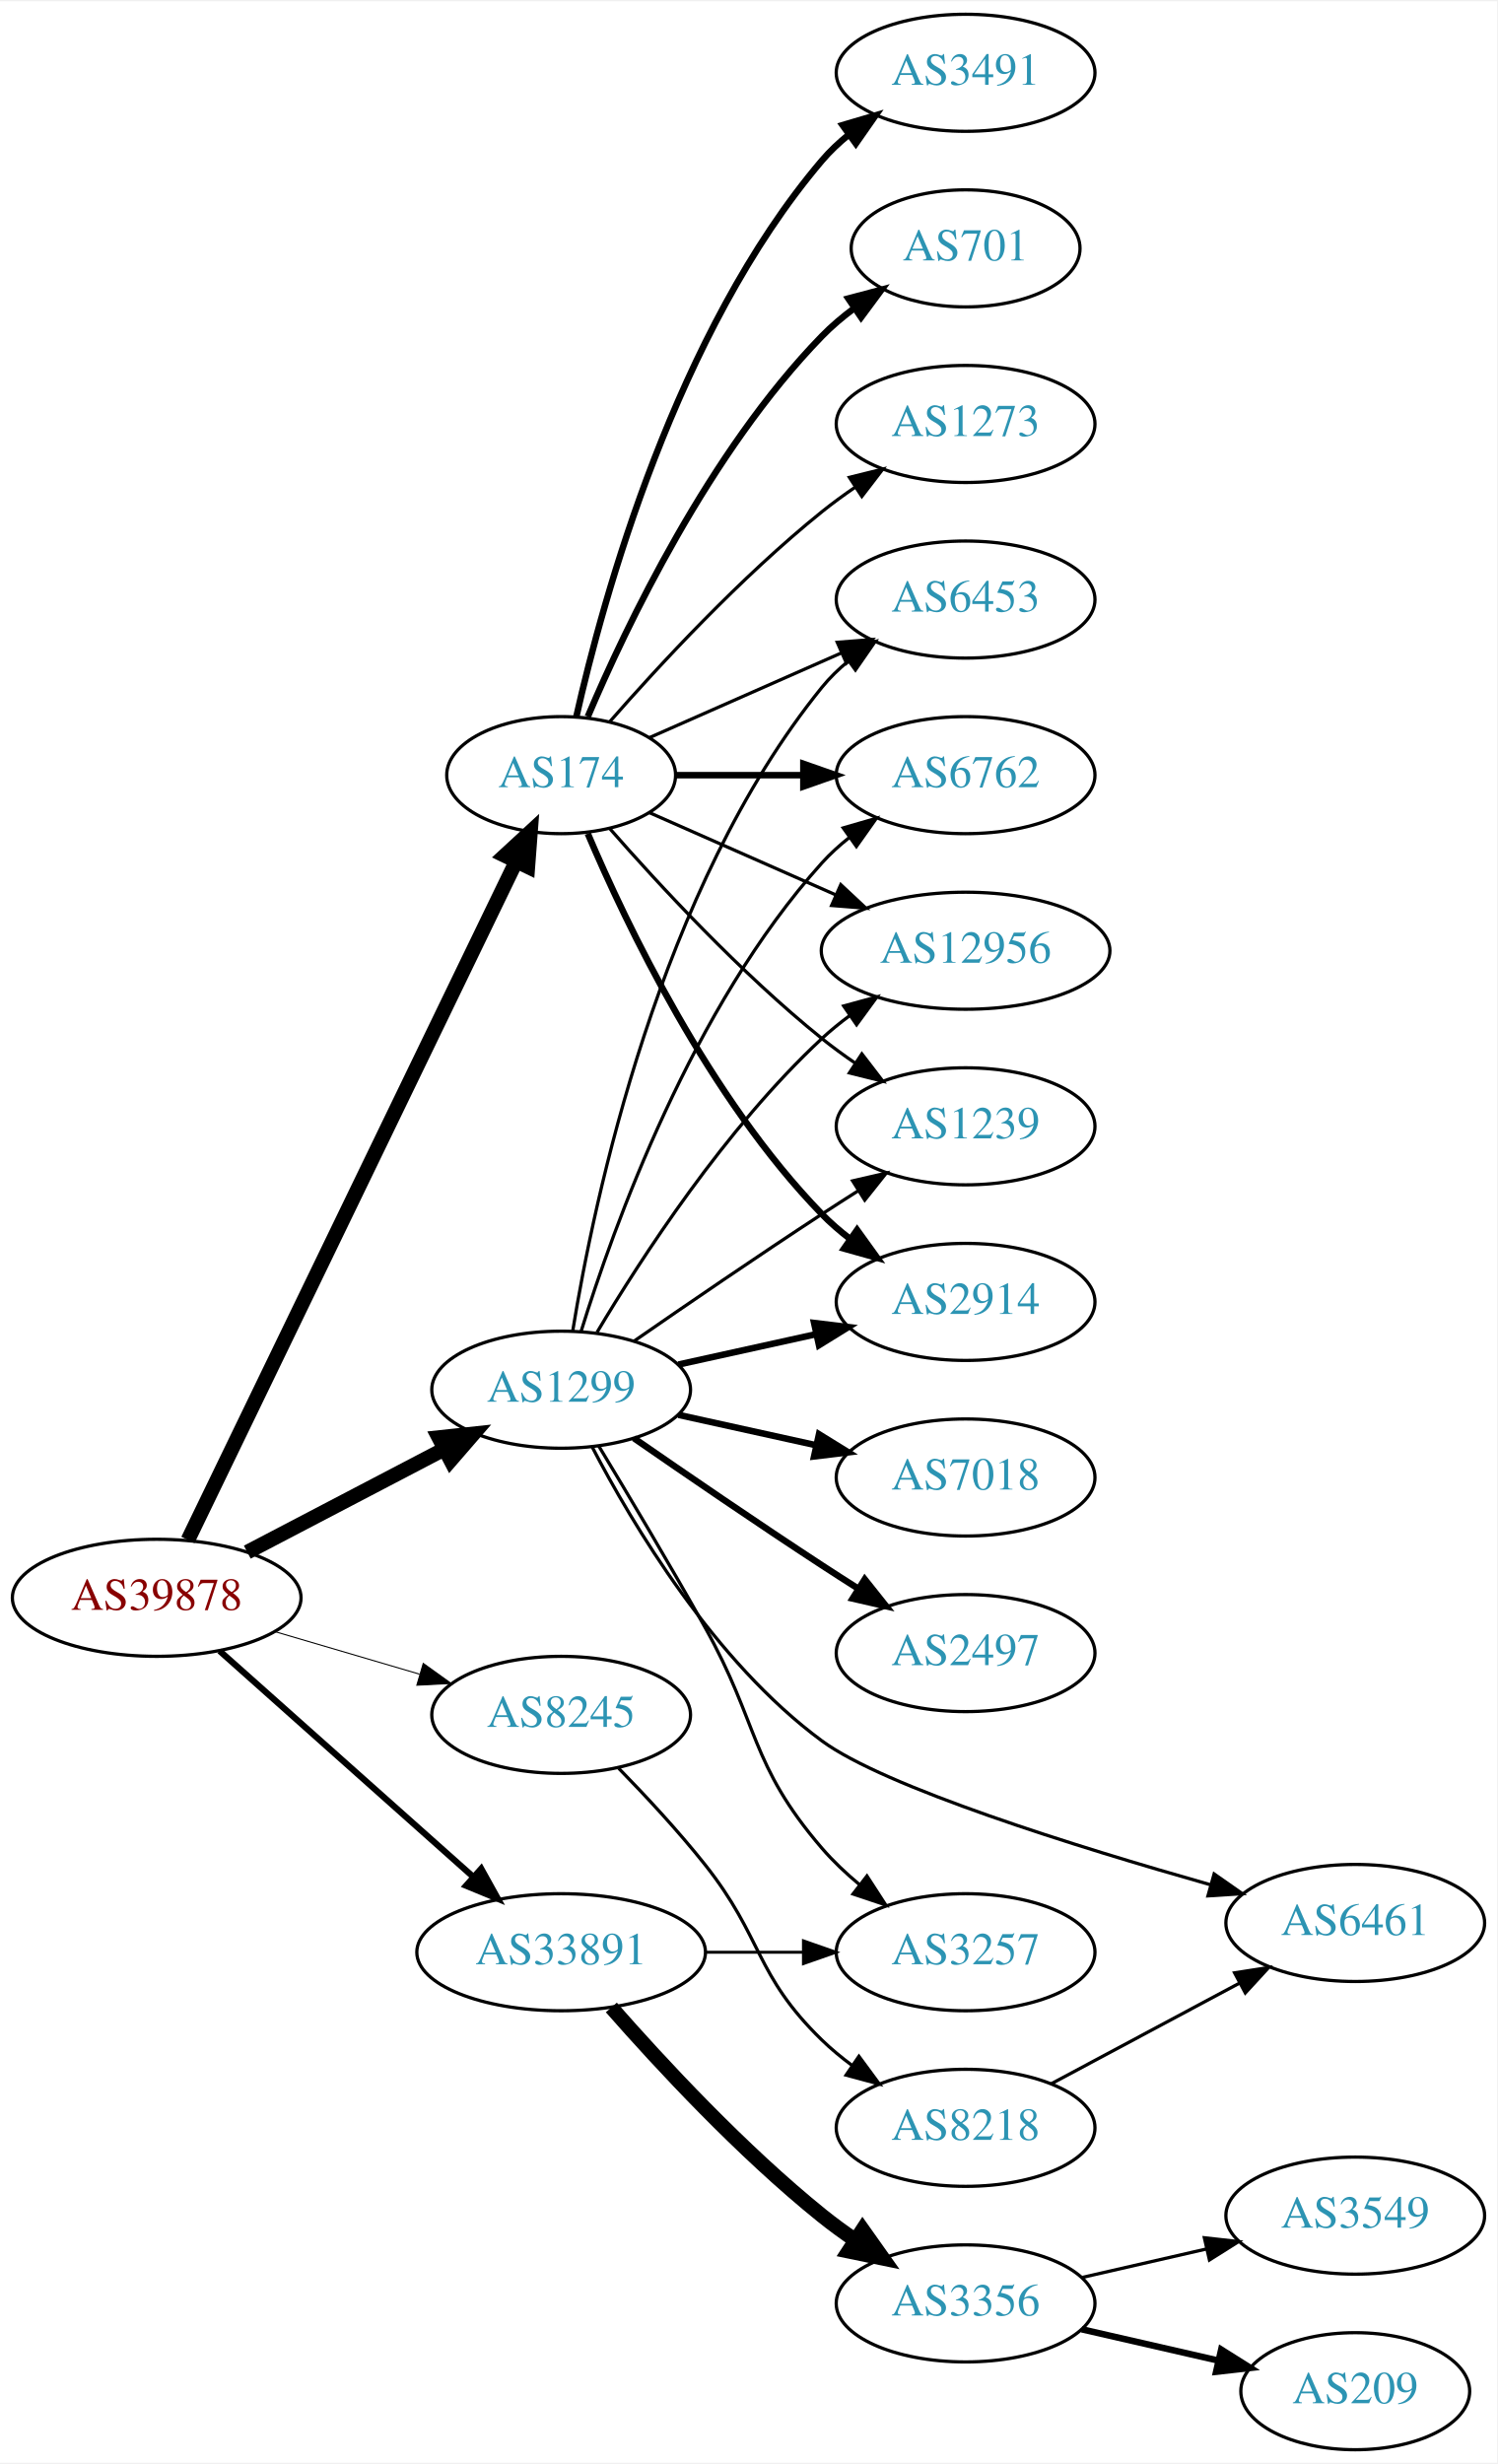
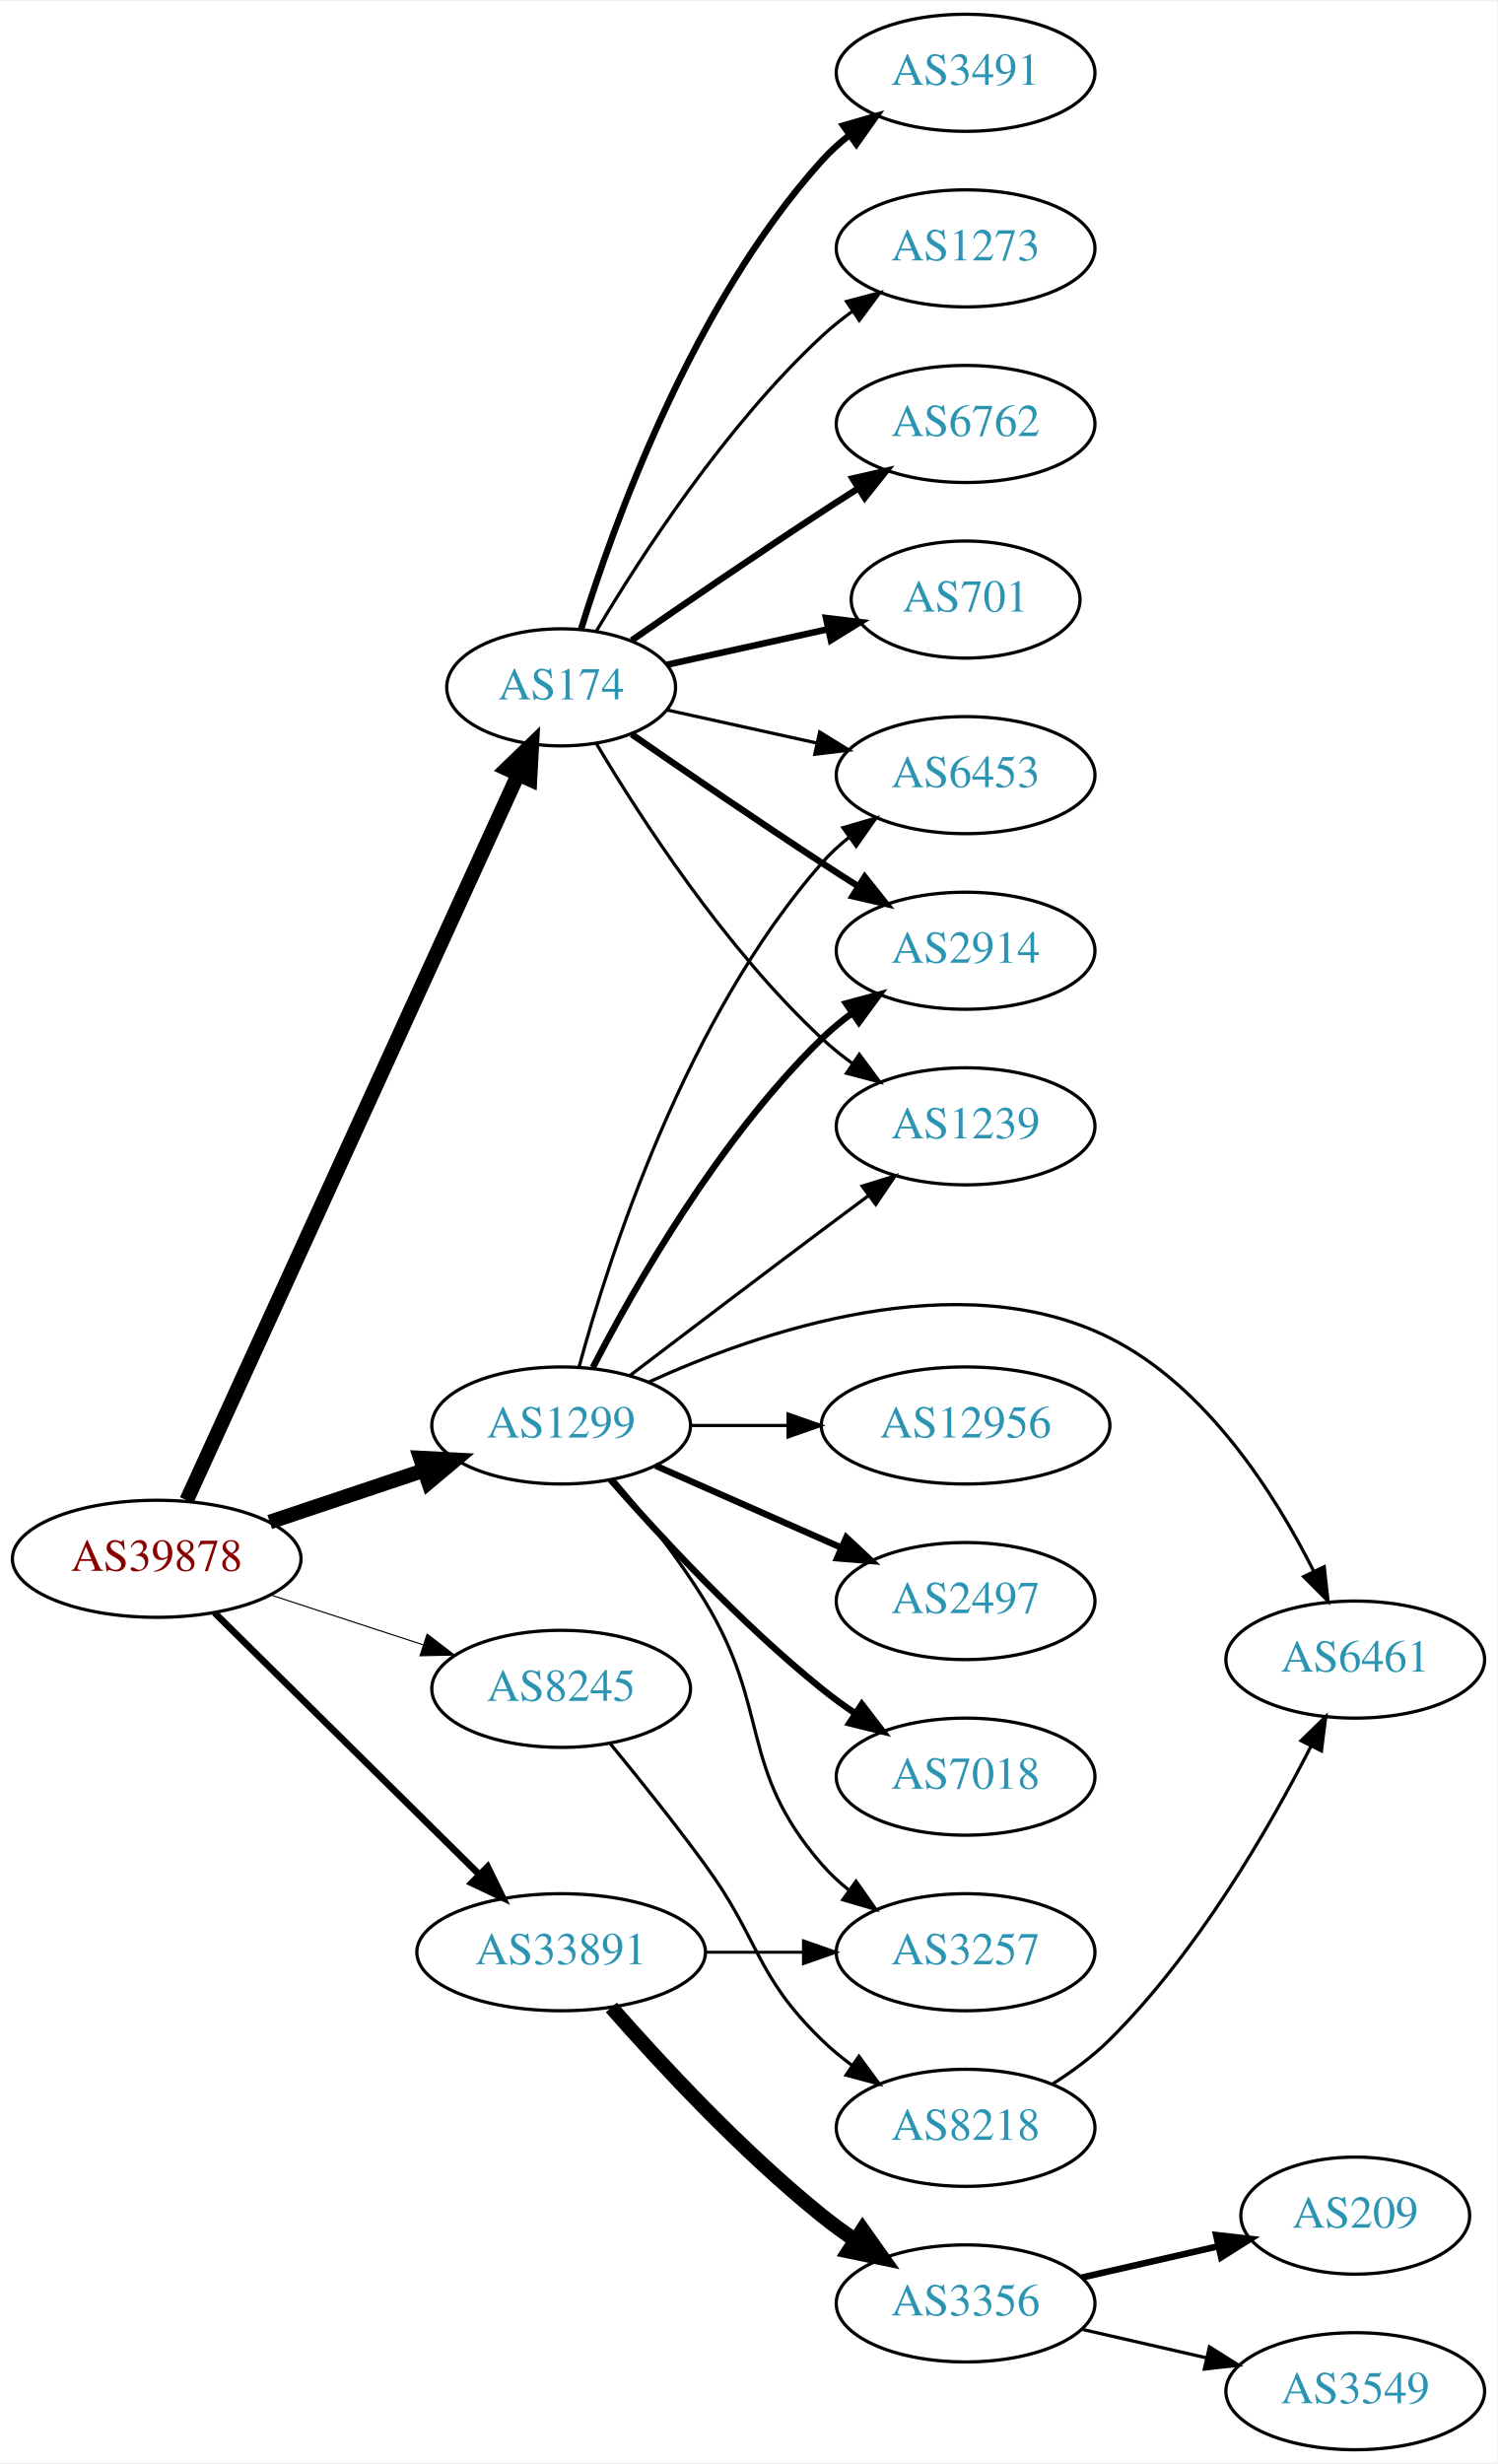
<svg xmlns="http://www.w3.org/2000/svg" xmlns:xlink="http://www.w3.org/1999/xlink" width="460pt" height="757pt" viewBox="0.00 0.00 460.47 757.00">
  <g id="graph0" class="graph" transform="scale(1 1) rotate(0) translate(4 753)">
    <polygon fill="white" stroke="none" points="-4,4 -4,-753 456.469,-753 456.469,4 -4,4" />
    <g id="node1" class="node">
      <g id="a_node1">
        <a xlink:href="/asn/39878" xlink:title="AS39878 ~ Peter Rauter GmbH [AT]">
-           <ellipse fill="#ffffff" stroke="black" cx="44.196" cy="-262" rx="44.393" ry="18" />
-           <text text-anchor="middle" x="44.196" y="-258.3" font-family="Times,serif" font-size="14.00" fill="#880000">AS39878</text>
+           <ellipse fill="#ffffff" stroke="black" cx="44.196" cy="-274" rx="44.393" ry="18" />
+           <text text-anchor="middle" x="44.196" y="-270.3" font-family="Times,serif" font-size="14.00" fill="#880000">AS39878</text>
        </a>
      </g>
    </g>
    <g id="node2" class="node">
      <g id="a_node2">
        <a xlink:href="/asn/174" xlink:title="AS174 ~ Cogent Communications [US]">
-           <ellipse fill="#ffffff" stroke="black" cx="168.588" cy="-515" rx="35.194" ry="18" />
-           <text text-anchor="middle" x="168.588" y="-511.3" font-family="Times,serif" font-size="14.00" fill="#2c94b3">AS174</text>
+           <ellipse fill="#ffffff" stroke="black" cx="168.588" cy="-542" rx="35.194" ry="18" />
+           <text text-anchor="middle" x="168.588" y="-538.3" font-family="Times,serif" font-size="14.00" fill="#2c94b3">AS174</text>
        </a>
      </g>
    </g>
    <g id="edge1" class="edge">
-       <path fill="none" stroke="black" stroke-width="4.5" d="M53.803,-279.79C74.965,-323.537 129.636,-436.547 154.695,-488.347" />
-       <polygon fill="black" stroke="black" stroke-width="4.5" points="151.254,-490.278 159.154,-497.565 158.344,-486.848 151.254,-490.278" />
+       <path fill="none" stroke="black" stroke-width="4.5" d="M53.417,-292C74.457,-338.072 130.352,-460.464 155.284,-515.057" />
+       <polygon fill="black" stroke="black" stroke-width="4.5" points="151.827,-516.967 159.563,-524.428 158.991,-513.696 151.827,-516.967" />
    </g>
    <g id="node3" class="node">
      <g id="a_node3">
        <a xlink:href="/asn/1299" xlink:title="AS1299 ~ Telia Carrier [EU]">
-           <ellipse fill="#ffffff" stroke="black" cx="168.588" cy="-326" rx="39.794" ry="18" />
-           <text text-anchor="middle" x="168.588" y="-322.3" font-family="Times,serif" font-size="14.00" fill="#2c94b3">AS1299</text>
+           <ellipse fill="#ffffff" stroke="black" cx="168.588" cy="-315" rx="39.794" ry="18" />
+           <text text-anchor="middle" x="168.588" y="-311.3" font-family="Times,serif" font-size="14.00" fill="#2c94b3">AS1299</text>
        </a>
      </g>
    </g>
    <g id="edge2" class="edge">
-       <path fill="none" stroke="black" stroke-width="4.5" d="M72.056,-276.045C89.834,-285.342 113.33,-297.628 132.571,-307.689" />
-       <polygon fill="black" stroke="black" stroke-width="4.5" points="130.945,-311.282 141.631,-312.427 134.594,-304.304 130.945,-311.282" />
+       <path fill="none" stroke="black" stroke-width="4.5" d="M78.964,-285.312C93.591,-290.212 110.853,-295.994 126.239,-301.148" />
+       <polygon fill="black" stroke="black" stroke-width="4.5" points="125.299,-304.986 136.032,-304.429 127.801,-297.519 125.299,-304.986" />
    </g>
    <g id="node4" class="node">
      <g id="a_node4">
        <a xlink:href="/asn/8245" xlink:title="AS8245 ~ Video-Broadcast GmbH [AT]">
-           <ellipse fill="#ffffff" stroke="black" cx="168.588" cy="-226" rx="39.794" ry="18" />
-           <text text-anchor="middle" x="168.588" y="-222.3" font-family="Times,serif" font-size="14.00" fill="#2c94b3">AS8245</text>
+           <ellipse fill="#ffffff" stroke="black" cx="168.588" cy="-234" rx="39.794" ry="18" />
+           <text text-anchor="middle" x="168.588" y="-230.3" font-family="Times,serif" font-size="14.00" fill="#2c94b3">AS8245</text>
        </a>
      </g>
    </g>
    <g id="edge3" class="edge">
-       <path fill="none" stroke="black" stroke-width="0.321" d="M80.597,-251.587C94.479,-247.504 110.528,-242.784 125.033,-238.517" />
-       <polygon fill="black" stroke="black" stroke-width="0.321" points="126.176,-241.829 134.782,-235.65 124.201,-235.114 126.176,-241.829" />
+       <path fill="none" stroke="black" stroke-width="0.346" d="M79.289,-262.858C93.795,-258.117 110.846,-252.544 126.077,-247.567" />
+       <polygon fill="black" stroke="black" stroke-width="0.346" points="127.36,-250.83 135.778,-244.396 125.186,-244.176 127.36,-250.83" />
    </g>
    <g id="node5" class="node">
      <g id="a_node5">
        <a xlink:href="/asn/33891" xlink:title="AS33891 ~ CORE-BACKBONE GMBH GLOBAL NETWORK [DE]">
          <ellipse fill="#ffffff" stroke="black" cx="168.588" cy="-153" rx="44.393" ry="18" />
          <text text-anchor="middle" x="168.588" y="-149.3" font-family="Times,serif" font-size="14.00" fill="#2c94b3">AS33891</text>
        </a>
      </g>
    </g>
    <g id="edge4" class="edge">
-       <path fill="none" stroke="black" stroke-width="1.929" d="M63.519,-245.682C84.249,-227.22 118.17,-197.011 141.622,-176.125" />
-       <polygon fill="black" stroke="black" stroke-width="1.929" points="144,-178.694 149.14,-169.43 139.344,-173.467 144,-178.694" />
+       <path fill="none" stroke="black" stroke-width="2.077" d="M61.958,-257.429C82.989,-236.637 119.21,-200.828 143.282,-177.029" />
+       <polygon fill="black" stroke="black" stroke-width="2.077" points="145.986,-179.279 150.636,-169.759 141.064,-174.301 145.986,-179.279" />
    </g>
    <g id="node6" class="node">
      <g id="a_node6">
        <a xlink:href="/asn/2914" xlink:title="AS2914 ~ NTT America, Inc. [US]">
-           <ellipse fill="#ffffff" stroke="black" cx="292.98" cy="-353" rx="39.794" ry="18" />
-           <text text-anchor="middle" x="292.98" y="-349.3" font-family="Times,serif" font-size="14.00" fill="#2c94b3">AS2914</text>
+           <ellipse fill="#ffffff" stroke="black" cx="292.98" cy="-461" rx="39.794" ry="18" />
+           <text text-anchor="middle" x="292.98" y="-457.3" font-family="Times,serif" font-size="14.00" fill="#2c94b3">AS2914</text>
        </a>
      </g>
    </g>
    <g id="edge5" class="edge">
-       <path fill="none" stroke="black" stroke-width="2" d="M176.779,-497.025C188.546,-469.318 214.12,-415.652 248.784,-380 251.404,-377.305 254.345,-374.761 257.428,-372.392" />
-       <polygon fill="black" stroke="black" stroke-width="2" points="259.603,-375.141 265.796,-366.545 255.594,-369.403 259.603,-375.141" />
+       <path fill="none" stroke="black" stroke-width="2" d="M190.279,-527.56C206.17,-516.551 228.721,-501.103 248.784,-488 252.366,-485.661 256.137,-483.241 259.897,-480.856" />
+       <polygon fill="black" stroke="black" stroke-width="2" points="261.959,-483.693 268.558,-475.404 258.23,-477.769 261.959,-483.693" />
    </g>
    <g id="node7" class="node">
      <g id="a_node7">
-         <a xlink:href="/asn/6453" xlink:title="AS6453 ~ TATA COMMUNICATIONS (AMERICA) INC [US]">
-           <ellipse fill="#ffffff" stroke="black" cx="292.98" cy="-569" rx="39.794" ry="18" />
-           <text text-anchor="middle" x="292.98" y="-565.3" font-family="Times,serif" font-size="14.00" fill="#2c94b3">AS6453</text>
+         <a xlink:href="/asn/6762" xlink:title="AS6762 ~ TELECOM ITALIA SPARKLE S.p.A. [IT]">
+           <ellipse fill="#ffffff" stroke="black" cx="292.98" cy="-623" rx="39.794" ry="18" />
+           <text text-anchor="middle" x="292.98" y="-619.3" font-family="Times,serif" font-size="14.00" fill="#2c94b3">AS6762</text>
        </a>
      </g>
    </g>
    <g id="edge6" class="edge">
-       <path fill="none" stroke="black" d="M195.844,-526.584C213.03,-534.167 235.743,-544.188 254.777,-552.586" />
-       <polygon fill="black" stroke="black" points="253.503,-555.849 264.065,-556.684 256.329,-549.445 253.503,-555.849" />
+       <path fill="none" stroke="black" stroke-width="2" d="M190.279,-556.44C206.17,-567.449 228.721,-582.897 248.784,-596 252.366,-598.339 256.137,-600.759 259.897,-603.144" />
+       <polygon fill="black" stroke="black" stroke-width="2" points="258.23,-606.231 268.558,-608.596 261.959,-600.307 258.23,-606.231" />
    </g>
    <g id="node8" class="node">
      <g id="a_node8">
-         <a xlink:href="/asn/6762" xlink:title="AS6762 ~ TELECOM ITALIA SPARKLE S.p.A. [IT]">
-           <ellipse fill="#ffffff" stroke="black" cx="292.98" cy="-515" rx="39.794" ry="18" />
-           <text text-anchor="middle" x="292.98" y="-511.3" font-family="Times,serif" font-size="14.00" fill="#2c94b3">AS6762</text>
+         <a xlink:href="/asn/701" xlink:title="AS701 ~ UUNET [US]">
+           <ellipse fill="#ffffff" stroke="black" cx="292.98" cy="-569" rx="35.194" ry="18" />
+           <text text-anchor="middle" x="292.98" y="-565.3" font-family="Times,serif" font-size="14.00" fill="#2c94b3">AS701</text>
        </a>
      </g>
    </g>
    <g id="edge7" class="edge">
-       <path fill="none" stroke="black" stroke-width="2" d="M204.007,-515C216.058,-515 229.834,-515 242.852,-515" />
-       <polygon fill="black" stroke="black" stroke-width="2" points="243.081,-518.5 253.081,-515 243.081,-511.5 243.081,-518.5" />
+       <path fill="none" stroke="black" stroke-width="2" d="M201.107,-548.953C216.24,-552.292 234.568,-556.335 250.788,-559.913" />
+       <polygon fill="black" stroke="black" stroke-width="2" points="250.049,-563.334 260.568,-562.07 251.557,-556.498 250.049,-563.334" />
    </g>
    <g id="node9" class="node">
      <g id="a_node9">
+         <a xlink:href="/asn/1239" xlink:title="AS1239 ~ Sprint [US]">
+           <ellipse fill="#ffffff" stroke="black" cx="292.98" cy="-407" rx="39.794" ry="18" />
+           <text text-anchor="middle" x="292.98" y="-403.3" font-family="Times,serif" font-size="14.00" fill="#2c94b3">AS1239</text>
+         </a>
+       </g>
+     </g>
+     <g id="edge8" class="edge">
+       <path fill="none" stroke="black" d="M179.401,-524.721C192.907,-501.989 218.967,-461.686 248.784,-434 251.691,-431.301 254.904,-428.72 258.228,-426.297" />
+       <polygon fill="black" stroke="black" points="260.287,-429.13 266.606,-420.625 256.363,-423.333 260.287,-429.13" />
+     </g>
+     <g id="node10" class="node">
+       <g id="a_node10">
        <a xlink:href="/asn/3491" xlink:title="AS3491 ~ PCCW Global, Inc. [US]">
          <ellipse fill="#ffffff" stroke="black" cx="292.98" cy="-731" rx="39.794" ry="18" />
          <text text-anchor="middle" x="292.98" y="-727.3" font-family="Times,serif" font-size="14.00" fill="#2c94b3">AS3491</text>
        </a>
      </g>
    </g>
-     <g id="edge8" class="edge">
-       <path fill="none" stroke="black" stroke-width="2" d="M173.282,-533.075C181.422,-569.148 203.855,-651.14 248.784,-704 251.219,-706.864 254.035,-709.521 257.04,-711.961" />
-       <polygon fill="black" stroke="black" stroke-width="2" points="255.139,-714.905 265.3,-717.906 259.228,-709.224 255.139,-714.905" />
-     </g>
-     <g id="node10" class="node">
-       <g id="a_node10">
-         <a xlink:href="/asn/12956" xlink:title="AS12956 ~ TELXIUS [ES]">
-           <ellipse fill="#ffffff" stroke="black" cx="292.98" cy="-461" rx="44.393" ry="18" />
-           <text text-anchor="middle" x="292.98" y="-457.3" font-family="Times,serif" font-size="14.00" fill="#2c94b3">AS12956</text>
-         </a>
-       </g>
-     </g>
    <g id="edge9" class="edge">
-       <path fill="none" stroke="black" d="M195.844,-503.416C212.549,-496.046 234.477,-486.371 253.172,-478.123" />
-       <polygon fill="black" stroke="black" points="254.593,-481.321 262.329,-474.082 251.768,-474.917 254.593,-481.321" />
+       <path fill="none" stroke="black" stroke-width="2" d="M174.726,-559.94C184.629,-591.979 208.966,-659.812 248.784,-704 251.3,-706.792 254.172,-709.401 257.211,-711.812" />
+       <polygon fill="black" stroke="black" stroke-width="2" points="255.34,-714.776 265.519,-717.715 259.394,-709.07 255.34,-714.776" />
    </g>
    <g id="node11" class="node">
      <g id="a_node11">
-         <a xlink:href="/asn/701" xlink:title="AS701 ~ UUNET [US]">
-           <ellipse fill="#ffffff" stroke="black" cx="292.98" cy="-677" rx="35.194" ry="18" />
-           <text text-anchor="middle" x="292.98" y="-673.3" font-family="Times,serif" font-size="14.00" fill="#2c94b3">AS701</text>
+         <a xlink:href="/asn/6453" xlink:title="AS6453 ~ TATA COMMUNICATIONS (AMERICA) INC [US]">
+           <ellipse fill="#ffffff" stroke="black" cx="292.98" cy="-515" rx="39.794" ry="18" />
+           <text text-anchor="middle" x="292.98" y="-511.3" font-family="Times,serif" font-size="14.00" fill="#2c94b3">AS6453</text>
        </a>
      </g>
    </g>
    <g id="edge10" class="edge">
-       <path fill="none" stroke="black" stroke-width="2" d="M176.779,-532.975C188.546,-560.682 214.12,-614.348 248.784,-650 251.767,-653.067 255.164,-655.94 258.714,-658.581" />
-       <polygon fill="black" stroke="black" stroke-width="2" points="256.909,-661.586 267.148,-664.308 260.841,-655.795 256.909,-661.586" />
+       <path fill="none" stroke="black" d="M201.107,-535.047C215.168,-531.945 231.986,-528.235 247.31,-524.854" />
+       <polygon fill="black" stroke="black" points="248.109,-528.262 257.12,-522.69 246.601,-521.427 248.109,-528.262" />
    </g>
    <g id="node12" class="node">
      <g id="a_node12">
-         <a xlink:href="/asn/1239" xlink:title="AS1239 ~ Sprint [US]">
-           <ellipse fill="#ffffff" stroke="black" cx="292.98" cy="-407" rx="39.794" ry="18" />
-           <text text-anchor="middle" x="292.98" y="-403.3" font-family="Times,serif" font-size="14.00" fill="#2c94b3">AS1239</text>
+         <a xlink:href="/asn/1273" xlink:title="AS1273 ~ Vodafone Group PLC [EU]">
+           <ellipse fill="#ffffff" stroke="black" cx="292.98" cy="-677" rx="39.794" ry="18" />
+           <text text-anchor="middle" x="292.98" y="-673.3" font-family="Times,serif" font-size="14.00" fill="#2c94b3">AS1273</text>
        </a>
      </g>
    </g>
    <g id="edge11" class="edge">
-       <path fill="none" stroke="black" d="M183.462,-498.655C198.532,-481.441 223.81,-454.099 248.784,-434 252.04,-431.38 255.565,-428.808 259.149,-426.354" />
-       <polygon fill="black" stroke="black" points="261.068,-429.281 267.522,-420.879 257.237,-423.423 261.068,-429.281" />
+       <path fill="none" stroke="black" d="M179.401,-559.279C192.907,-582.011 218.967,-622.314 248.784,-650 251.691,-652.699 254.904,-655.28 258.228,-657.703" />
+       <polygon fill="black" stroke="black" points="256.363,-660.667 266.606,-663.375 260.287,-654.87 256.363,-660.667" />
+     </g>
+     <g id="edge16" class="edge">
+       <path fill="none" stroke="black" stroke-width="2" d="M178.342,-332.836C191.192,-357.708 217.106,-403.214 248.784,-434 251.628,-436.764 254.802,-439.388 258.101,-441.837" />
+       <polygon fill="black" stroke="black" stroke-width="2" points="256.217,-444.788 266.448,-447.541 260.167,-439.009 256.217,-444.788" />
+     </g>
+     <g id="edge14" class="edge">
+       <path fill="none" stroke="black" d="M189.725,-330.35C205.704,-342.508 228.629,-359.9 248.784,-375 253.359,-378.427 258.218,-382.047 262.962,-385.57" />
+       <polygon fill="black" stroke="black" points="261.175,-388.602 271.293,-391.745 265.344,-382.978 261.175,-388.602" />
+     </g>
+     <g id="edge17" class="edge">
+       <path fill="none" stroke="black" d="M174.043,-332.834C183.186,-366.479 206.821,-440.226 248.784,-488 251.265,-490.824 254.112,-493.454 257.136,-495.878" />
+       <polygon fill="black" stroke="black" points="255.252,-498.833 265.424,-501.8 259.322,-493.138 255.252,-498.833" />
    </g>
    <g id="node13" class="node">
      <g id="a_node13">
-         <a xlink:href="/asn/1273" xlink:title="AS1273 ~ Vodafone Group PLC [EU]">
-           <ellipse fill="#ffffff" stroke="black" cx="292.98" cy="-623" rx="39.794" ry="18" />
-           <text text-anchor="middle" x="292.98" y="-619.3" font-family="Times,serif" font-size="14.00" fill="#2c94b3">AS1273</text>
+         <a xlink:href="/asn/2497" xlink:title="AS2497 ~ Internet Initiative Japan Inc. [JP]">
+           <ellipse fill="#ffffff" stroke="black" cx="292.98" cy="-261" rx="39.794" ry="18" />
+           <text text-anchor="middle" x="292.98" y="-257.3" font-family="Times,serif" font-size="14.00" fill="#2c94b3">AS2497</text>
        </a>
      </g>
    </g>
    <g id="edge12" class="edge">
-       <path fill="none" stroke="black" d="M183.462,-531.345C198.532,-548.559 223.81,-575.901 248.784,-596 252.04,-598.62 255.565,-601.192 259.149,-603.646" />
-       <polygon fill="black" stroke="black" points="257.237,-606.577 267.522,-609.121 261.068,-600.719 257.237,-606.577" />
-     </g>
-     <g id="edge15" class="edge">
-       <path fill="none" stroke="black" stroke-width="2" d="M204.661,-333.737C217.848,-336.646 233.028,-339.995 246.994,-343.076" />
-       <polygon fill="black" stroke="black" stroke-width="2" points="246.383,-346.525 256.903,-345.262 247.891,-339.69 246.383,-346.525" />
-     </g>
-     <g id="edge20" class="edge">
-       <path fill="none" stroke="black" d="M172.169,-344.178C178.624,-383.997 198.695,-480.286 248.784,-542 251.153,-544.918 253.926,-547.612 256.903,-550.075" />
-       <polygon fill="black" stroke="black" points="254.978,-553.003 265.125,-556.052 259.094,-547.341 254.978,-553.003" />
-     </g>
-     <g id="edge14" class="edge">
-       <path fill="none" stroke="black" d="M174.726,-343.94C184.629,-375.979 208.966,-443.812 248.784,-488 251.3,-490.792 254.172,-493.401 257.211,-495.812" />
-       <polygon fill="black" stroke="black" points="255.34,-498.776 265.519,-501.715 259.394,-493.07 255.34,-498.776" />
-     </g>
-     <g id="edge19" class="edge">
-       <path fill="none" stroke="black" d="M179.634,-343.671C193.205,-366.472 219.137,-406.472 248.784,-434 251.391,-436.42 254.244,-438.746 257.203,-440.948" />
-       <polygon fill="black" stroke="black" points="255.481,-444.012 265.703,-446.8 259.451,-438.246 255.481,-444.012" />
-     </g>
-     <g id="edge17" class="edge">
-       <path fill="none" stroke="black" d="M190.945,-340.901C206.796,-351.877 228.999,-367.079 248.784,-380 252.366,-382.339 256.137,-384.759 259.897,-387.144" />
-       <polygon fill="black" stroke="black" points="258.23,-390.231 268.558,-392.596 261.959,-384.307 258.23,-390.231" />
+       <path fill="none" stroke="black" stroke-width="2" d="M197.667,-302.611C214.615,-295.134 236.413,-285.517 254.782,-277.412" />
+       <polygon fill="black" stroke="black" stroke-width="2" points="256.296,-280.57 264.032,-273.331 253.47,-274.166 256.296,-280.57" />
    </g>
    <g id="node14" class="node">
      <g id="a_node14">
        <a xlink:href="/asn/7018" xlink:title="AS7018 ~ AT&amp;T Services, Inc. [US]">
-           <ellipse fill="#ffffff" stroke="black" cx="292.98" cy="-299" rx="39.794" ry="18" />
-           <text text-anchor="middle" x="292.98" y="-295.3" font-family="Times,serif" font-size="14.00" fill="#2c94b3">AS7018</text>
+           <ellipse fill="#ffffff" stroke="black" cx="292.98" cy="-207" rx="39.794" ry="18" />
+           <text text-anchor="middle" x="292.98" y="-203.3" font-family="Times,serif" font-size="14.00" fill="#2c94b3">AS7018</text>
        </a>
      </g>
    </g>
    <g id="edge13" class="edge">
-       <path fill="none" stroke="black" stroke-width="2" d="M204.661,-318.263C217.848,-315.354 233.028,-312.005 246.994,-308.924" />
-       <polygon fill="black" stroke="black" stroke-width="2" points="247.891,-312.31 256.903,-306.738 246.383,-305.475 247.891,-312.31" />
+       <path fill="none" stroke="black" stroke-width="2" d="M183.74,-298.337C198.842,-281.106 223.963,-253.976 248.784,-234 252.04,-231.38 255.565,-228.808 259.149,-226.354" />
+       <polygon fill="black" stroke="black" stroke-width="2" points="261.068,-229.281 267.522,-220.879 257.237,-223.423 261.068,-229.281" />
    </g>
    <g id="node15" class="node">
      <g id="a_node15">
-         <a xlink:href="/asn/2497" xlink:title="AS2497 ~ Internet Initiative Japan Inc. [JP]">
-           <ellipse fill="#ffffff" stroke="black" cx="292.98" cy="-245" rx="39.794" ry="18" />
-           <text text-anchor="middle" x="292.98" y="-241.3" font-family="Times,serif" font-size="14.00" fill="#2c94b3">AS2497</text>
-         </a>
-       </g>
-     </g>
-     <g id="edge16" class="edge">
-       <path fill="none" stroke="black" stroke-width="2" d="M190.945,-311.099C206.796,-300.123 228.999,-284.921 248.784,-272 252.366,-269.661 256.137,-267.241 259.897,-264.856" />
-       <polygon fill="black" stroke="black" stroke-width="2" points="261.959,-267.693 268.558,-259.404 258.23,-261.769 261.959,-267.693" />
+         <a xlink:href="/asn/6461" xlink:title="AS6461 ~ Zayo Bandwidth [US]">
+           <ellipse fill="#ffffff" stroke="black" cx="412.823" cy="-243" rx="39.794" ry="18" />
+           <text text-anchor="middle" x="412.823" y="-239.3" font-family="Times,serif" font-size="14.00" fill="#2c94b3">AS6461</text>
+         </a>
+       </g>
+     </g>
+     <g id="edge15" class="edge">
+       <path fill="none" stroke="black" d="M195.441,-328.308C229.653,-343.941 291.019,-365.005 337.176,-342 366.978,-327.147 388.019,-294.097 400.006,-270.265" />
+       <polygon fill="black" stroke="black" points="403.275,-271.541 404.444,-261.01 396.964,-268.514 403.275,-271.541" />
    </g>
    <g id="node16" class="node">
      <g id="a_node16">
-         <a xlink:href="/asn/6461" xlink:title="AS6461 ~ ZAYO-6461 [US]">
-           <ellipse fill="#ffffff" stroke="black" cx="412.823" cy="-162" rx="39.794" ry="18" />
-           <text text-anchor="middle" x="412.823" y="-158.3" font-family="Times,serif" font-size="14.00" fill="#2c94b3">AS6461</text>
-         </a>
-       </g>
-     </g>
-     <g id="edge18" class="edge">
-       <path fill="none" stroke="black" d="M178.09,-308.462C190.468,-284.684 215.639,-242.394 248.784,-218 268.046,-203.824 326.803,-185.522 368.233,-173.771" />
-       <polygon fill="black" stroke="black" points="369.414,-177.075 378.096,-171.004 367.523,-170.335 369.414,-177.075" />
-     </g>
-     <g id="node17" class="node">
-       <g id="a_node17">
        <a xlink:href="/asn/3257" xlink:title="AS3257 ~ GTT [DE]">
          <ellipse fill="#ffffff" stroke="black" cx="292.98" cy="-153" rx="39.794" ry="18" />
          <text text-anchor="middle" x="292.98" y="-149.3" font-family="Times,serif" font-size="14.00" fill="#2c94b3">AS3257</text>
        </a>
      </g>
    </g>
-     <g id="edge21" class="edge">
-       <path fill="none" stroke="black" d="M180.12,-308.73C189.014,-294.022 201.989,-272.272 212.784,-253 229.496,-223.166 226.493,-210.932 248.784,-185 252.195,-181.032 256.184,-177.268 260.333,-173.807" />
-       <polygon fill="black" stroke="black" points="262.641,-176.447 268.402,-167.555 258.354,-170.914 262.641,-176.447" />
+     <g id="edge18" class="edge">
+       <path fill="none" stroke="black" d="M184.786,-298.323C193.661,-288.051 204.674,-274.334 212.784,-261 233.257,-227.342 222.95,-209.742 248.784,-180 251.249,-177.162 254.086,-174.523 257.104,-172.094" />
+       <polygon fill="black" stroke="black" points="259.29,-174.833 265.382,-166.164 255.214,-169.142 259.29,-174.833" />
+     </g>
+     <g id="node17" class="node">
+       <g id="a_node17">
+         <a xlink:href="/asn/12956" xlink:title="AS12956 ~ TELXIUS [ES]">
+           <ellipse fill="#ffffff" stroke="black" cx="292.98" cy="-315" rx="44.393" ry="18" />
+           <text text-anchor="middle" x="292.98" y="-311.3" font-family="Times,serif" font-size="14.00" fill="#2c94b3">AS12956</text>
+         </a>
+       </g>
+     </g>
+     <g id="edge19" class="edge">
+       <path fill="none" stroke="black" d="M208.314,-315C217.774,-315 228.066,-315 238.092,-315" />
+       <polygon fill="black" stroke="black" points="238.399,-318.5 248.399,-315 238.399,-311.5 238.399,-318.5" />
    </g>
    <g id="node18" class="node">
      <g id="a_node18">
        <a xlink:href="/asn/8218" xlink:title="AS8218 ~ legacy Neotelecoms [FR]">
          <ellipse fill="#ffffff" stroke="black" cx="292.98" cy="-99" rx="39.794" ry="18" />
          <text text-anchor="middle" x="292.98" y="-95.3" font-family="Times,serif" font-size="14.00" fill="#2c94b3">AS8218</text>
        </a>
      </g>
    </g>
+     <g id="edge20" class="edge">
+       <path fill="none" stroke="black" d="M183.591,-217.269C192.239,-206.75 203.431,-192.792 212.784,-180 229.809,-156.716 228.091,-146.094 248.784,-126 251.629,-123.237 254.803,-120.614 258.103,-118.166" />
+       <polygon fill="black" stroke="black" points="260.169,-120.994 266.451,-112.462 256.22,-115.214 260.169,-120.994" />
+     </g>
    <g id="edge22" class="edge">
-       <path fill="none" stroke="black" d="M186.288,-209.564C194.608,-201.047 204.61,-190.296 212.784,-180 230.719,-157.409 228.091,-146.094 248.784,-126 251.629,-123.237 254.803,-120.614 258.103,-118.166" />
-       <polygon fill="black" stroke="black" points="260.169,-120.994 266.451,-112.462 256.22,-115.214 260.169,-120.994" />
-     </g>
-     <g id="edge25" class="edge">
      <path fill="none" stroke="black" stroke-width="0.9" d="M213.084,-153C222.773,-153 233.11,-153 243.002,-153" />
      <polygon fill="black" stroke="black" stroke-width="0.9" points="243.105,-156.5 253.105,-153 243.105,-149.5 243.105,-156.5" />
    </g>
    <g id="node19" class="node">
      <g id="a_node19">
        <a xlink:href="/asn/3356" xlink:title="AS3356 ~ Level 3 Parent, LLC [US]">
          <ellipse fill="#ffffff" stroke="black" cx="292.98" cy="-45" rx="39.794" ry="18" />
          <text text-anchor="middle" x="292.98" y="-41.3" font-family="Times,serif" font-size="14.00" fill="#2c94b3">AS3356</text>
        </a>
      </g>
    </g>
-     <g id="edge24" class="edge">
+     <g id="edge23" class="edge">
      <path fill="none" stroke="black" stroke-width="4.5" d="M184.021,-136.017C199.152,-118.771 224.116,-91.852 248.784,-72 252.04,-69.38 255.565,-66.808 259.149,-64.354" />
      <polygon fill="black" stroke="black" stroke-width="4.5" points="261.307,-67.648 267.522,-58.879 256.998,-61.057 261.307,-67.648" />
    </g>
-     <g id="edge23" class="edge">
-       <path fill="none" stroke="black" d="M319.261,-112.515C336.154,-121.547 358.596,-133.544 377.152,-143.464" />
-       <polygon fill="black" stroke="black" points="375.709,-146.662 386.178,-148.29 379.009,-140.489 375.709,-146.662" />
+     <g id="edge21" class="edge">
+       <path fill="none" stroke="black" d="M319.58,-112.39C325.742,-116.291 332.025,-120.896 337.176,-126 364.192,-152.766 386.27,-191.003 399.23,-216.39" />
+       <polygon fill="black" stroke="black" points="396.148,-218.053 403.742,-225.441 402.412,-214.93 396.148,-218.053" />
    </g>
    <g id="node20" class="node">
      <g id="a_node20">
-         <a xlink:href="/asn/209" xlink:title="AS209 ~ CenturyLink Communications, LLC [US]">
-           <ellipse fill="#ffffff" stroke="black" cx="412.823" cy="-18" rx="35.194" ry="18" />
-           <text text-anchor="middle" x="412.823" y="-14.3" font-family="Times,serif" font-size="14.00" fill="#2c94b3">AS209</text>
-         </a>
-       </g>
-     </g>
-     <g id="edge26" class="edge">
-       <path fill="none" stroke="black" stroke-width="2" d="M328.7,-37.045C341.792,-34.045 356.814,-30.604 370.455,-27.478" />
-       <polygon fill="black" stroke="black" stroke-width="2" points="371.597,-30.807 380.562,-25.162 370.033,-23.984 371.597,-30.807" />
+         <a xlink:href="/asn/3549" xlink:title="AS3549 ~ Level 3 Parent, LLC [US]">
+           <ellipse fill="#ffffff" stroke="black" cx="412.823" cy="-18" rx="39.794" ry="18" />
+           <text text-anchor="middle" x="412.823" y="-14.3" font-family="Times,serif" font-size="14.00" fill="#2c94b3">AS3549</text>
+         </a>
+       </g>
+     </g>
+     <g id="edge24" class="edge">
+       <path fill="none" stroke="black" d="M328.7,-37.045C340.7,-34.296 354.32,-31.175 367.013,-28.267" />
+       <polygon fill="black" stroke="black" points="367.979,-31.636 376.945,-25.991 366.415,-24.813 367.979,-31.636" />
    </g>
    <g id="node21" class="node">
      <g id="a_node21">
-         <a xlink:href="/asn/3549" xlink:title="AS3549 ~ Level 3 Parent, LLC [US]">
-           <ellipse fill="#ffffff" stroke="black" cx="412.823" cy="-72" rx="39.794" ry="18" />
-           <text text-anchor="middle" x="412.823" y="-68.3" font-family="Times,serif" font-size="14.00" fill="#2c94b3">AS3549</text>
-         </a>
-       </g>
-     </g>
-     <g id="edge27" class="edge">
-       <path fill="none" stroke="black" d="M328.7,-52.955C340.7,-55.704 354.32,-58.825 367.013,-61.733" />
-       <polygon fill="black" stroke="black" points="366.415,-65.187 376.945,-64.009 367.979,-58.364 366.415,-65.187" />
+         <a xlink:href="/asn/209" xlink:title="AS209 ~ CenturyLink Communications, LLC [US]">
+           <ellipse fill="#ffffff" stroke="black" cx="412.823" cy="-72" rx="35.194" ry="18" />
+           <text text-anchor="middle" x="412.823" y="-68.3" font-family="Times,serif" font-size="14.00" fill="#2c94b3">AS209</text>
+         </a>
+       </g>
+     </g>
+     <g id="edge25" class="edge">
+       <path fill="none" stroke="black" stroke-width="2" d="M328.7,-52.955C341.792,-55.955 356.814,-59.397 370.455,-62.522" />
+       <polygon fill="black" stroke="black" stroke-width="2" points="370.033,-66.016 380.562,-64.838 371.597,-59.193 370.033,-66.016" />
    </g>
  </g>
</svg>
